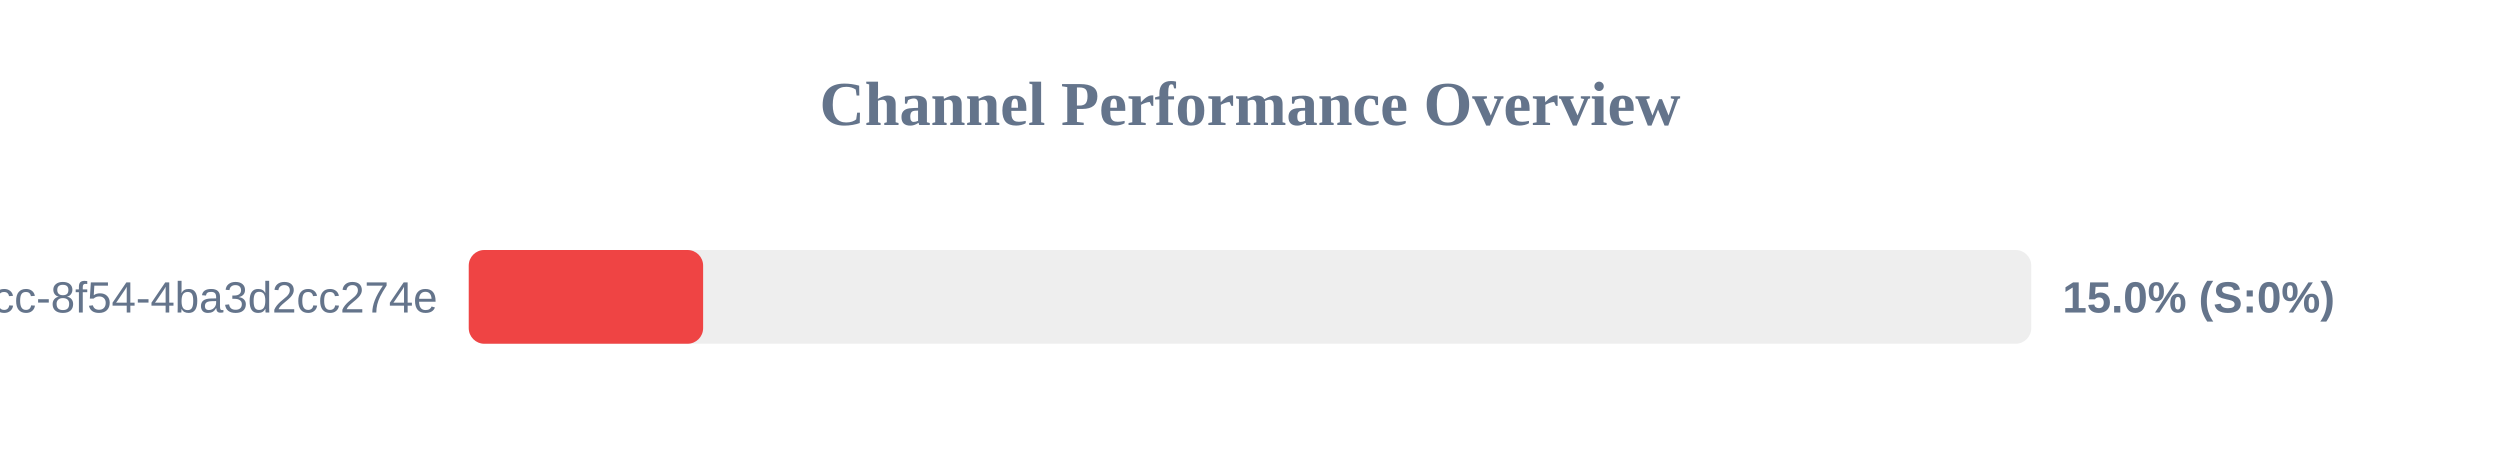
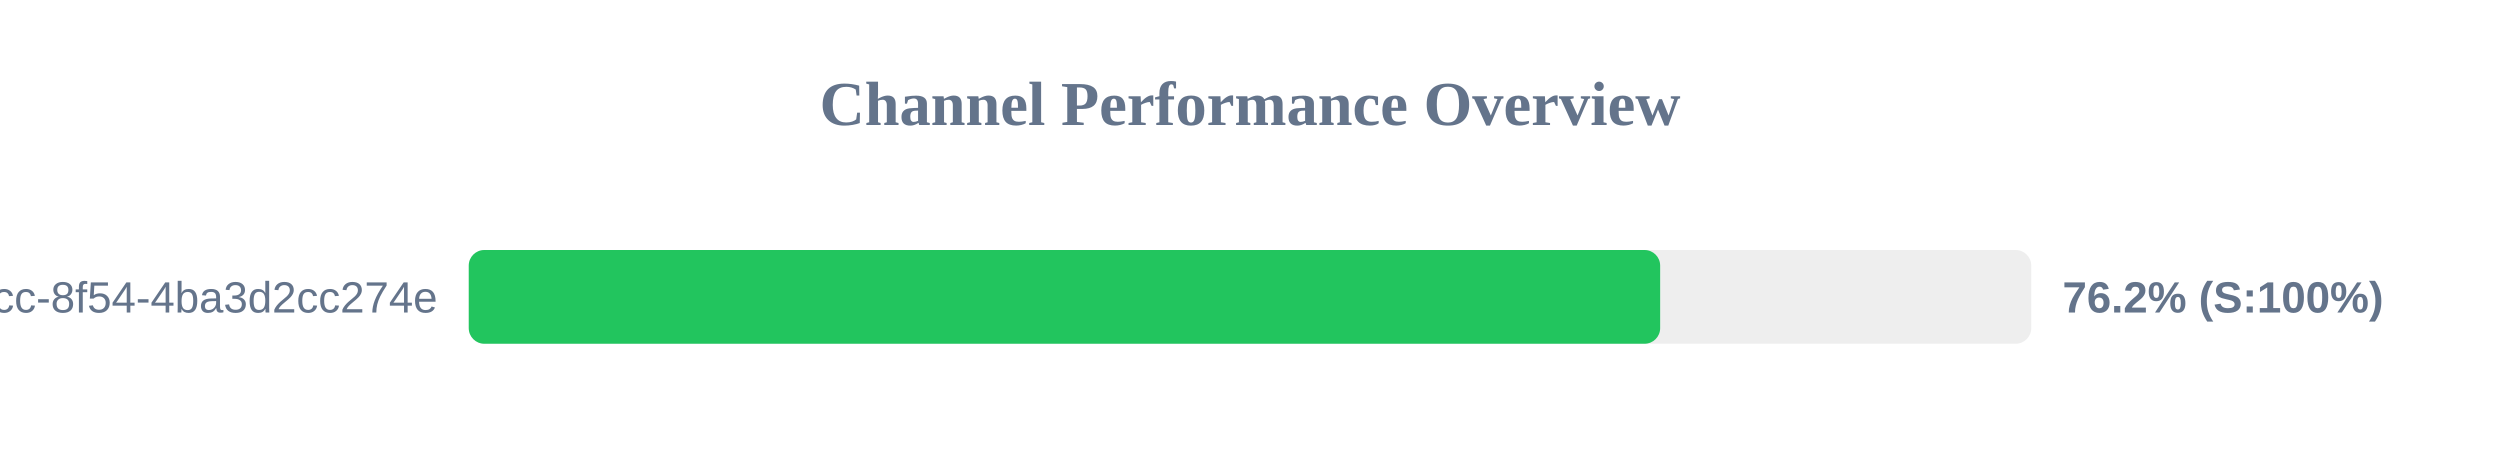
<svg xmlns="http://www.w3.org/2000/svg" width="800" height="150" version="1.1">
  <style>
        .row { font: 14px Arial; fill: #64748b; }
        .score { font: bold 14px Arial; fill: #64748b; }
    </style>
  <text x="400" y="40" text-anchor="middle" font-size="20px" font-weight="bold" fill="#64748b">Channel Performance Overview</text>
  <rect x="150" y="80" width="500" height="30" fill="#eee" rx="5" />
-   <rect x="150" y="80" width="75.0" height="30" fill="#ef4444" rx="5" />
+   <rect x="150" y="80" width="381.25" height="30" fill="#22c55e" rx="5" />
  <text x="140" y="100" text-anchor="end" class="row">?uuid=45cc0b3a-0adb-4dcc-8f54-4ba3d2cc274e</text>
-   <text x="660" y="100" text-anchor="start" class="score">15.0% (S:0%)</text>
+   <text x="660" y="100" text-anchor="start" class="score">76.2% (S:100%)</text>
</svg>
